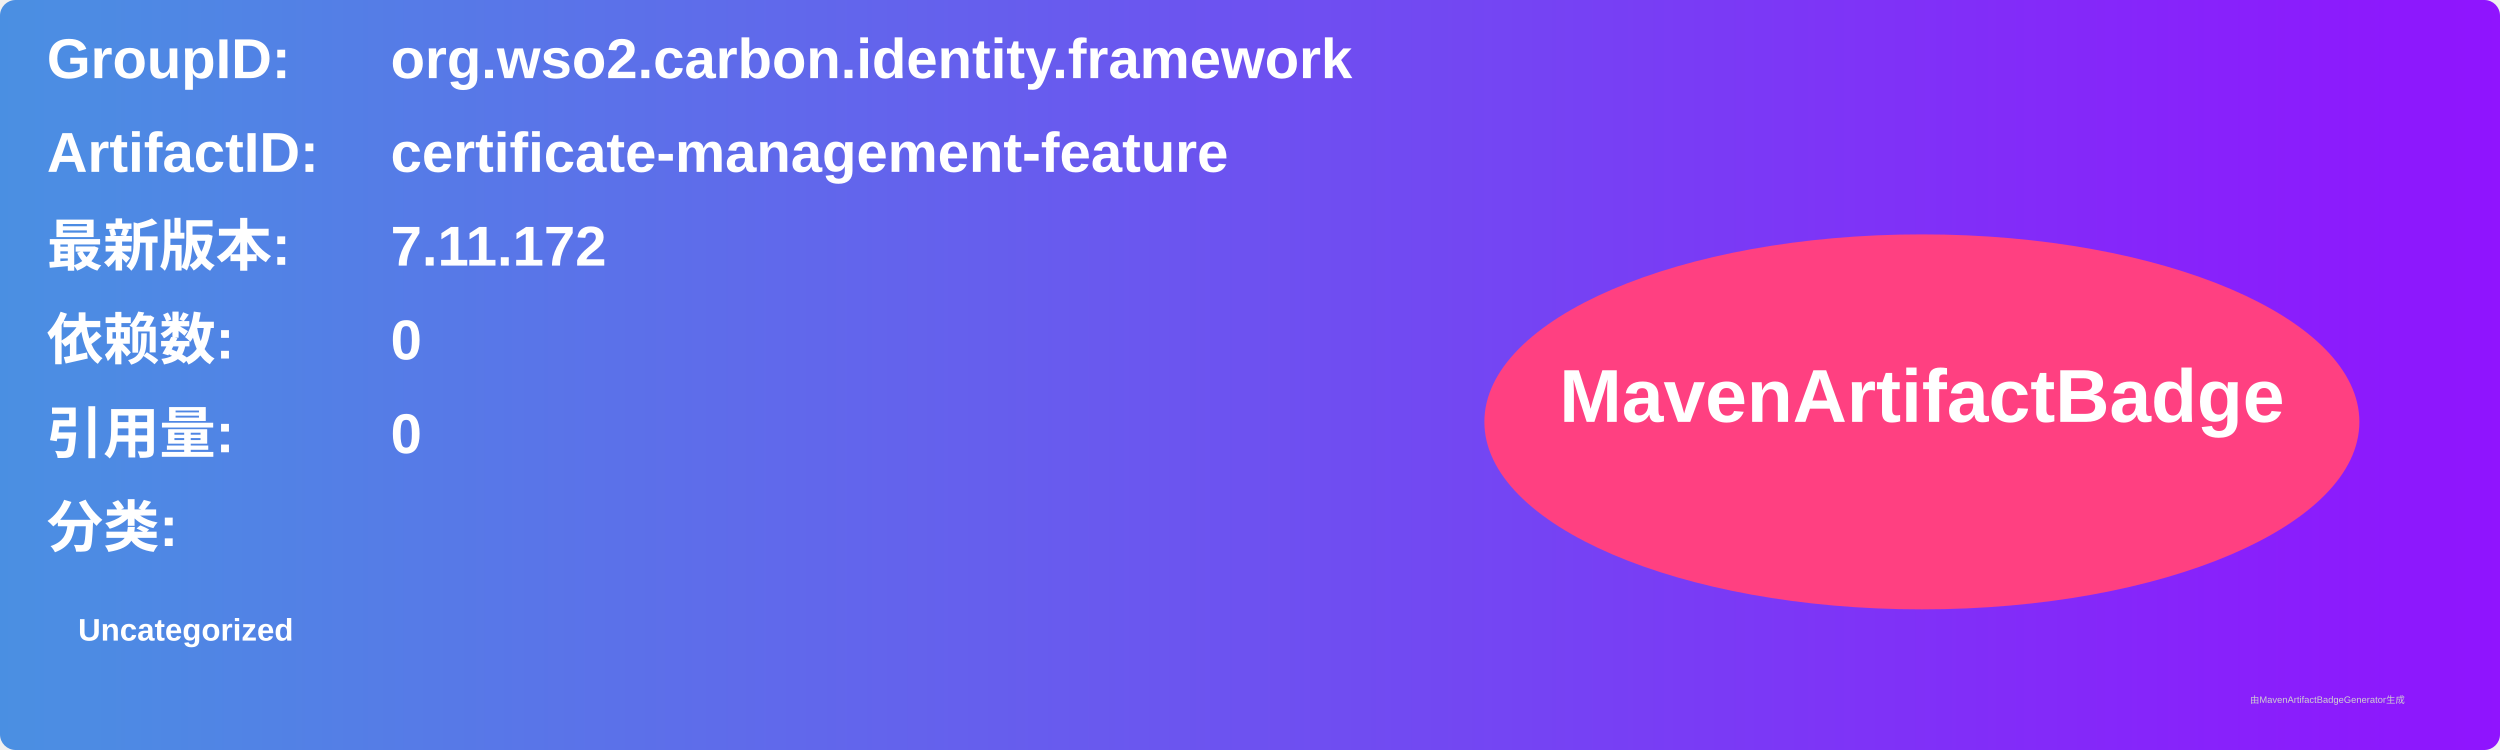
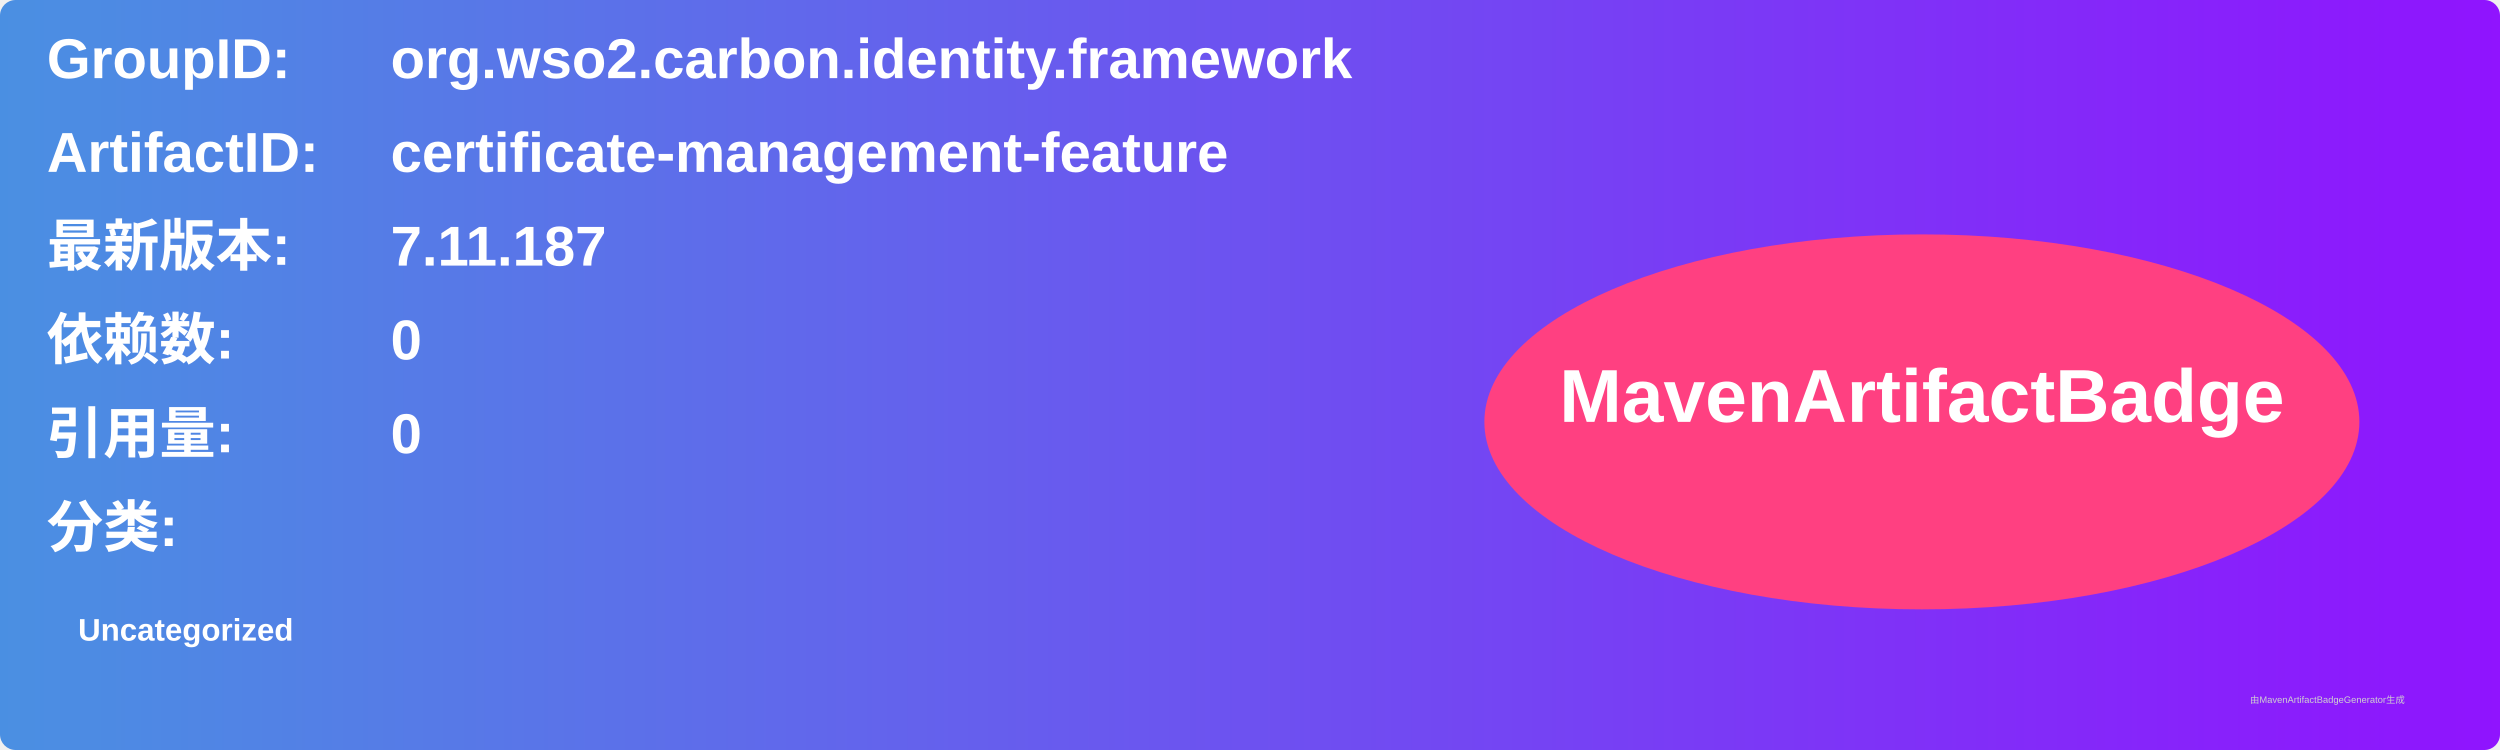
<svg xmlns="http://www.w3.org/2000/svg" width="800" height="240" viewBox="0 0 800 240">
  <linearGradient id="grad" x1="0%" y1="0%" x2="100%" y2="0%">
    <stop offset="0%" stop-color="#4a90e2" />
    <stop offset="100%" stop-color="#9013fe" />
  </linearGradient>
  <rect width="100%" height="100%" rx="5" ry="5" fill="url(#grad)" />
  <g transform="translate(15, 15)">
    <text x="0" y="10" font-family="Arial" font-size="18" fill="white" font-weight="bold" width="260">GroupID:</text>
    <text x="110" y="10" font-family="Arial" font-size="18" fill="white" font-weight="bold" width="460">org.wso2.carbon.identity.framework</text>
    <text x="0" y="40" font-family="Arial" font-size="18" fill="white" font-weight="bold" width="260">ArtifactID:</text>
    <text x="110" y="40" font-family="Arial" font-size="18" fill="white" font-weight="bold" width="460">certificate-management-feature</text>
    <text x="0" y="70" font-family="Arial" font-size="18" fill="white" font-weight="bold">最新版本:</text>
    <text x="110" y="70" font-family="Arial" font-size="18" fill="white" font-weight="bold">
-       <tspan font-weight="bold">7.11.172</tspan>
+       <tspan font-weight="bold">7.11.187</tspan>
    </text>
    <text x="0" y="100" font-family="Arial" font-size="18" fill="white" font-weight="bold">依赖数: </text>
    <text x="110" y="100" font-family="Arial" font-size="18" fill="white">
      <tspan font-weight="bold">0</tspan>
    </text>
    <text x="0" y="130" font-family="Arial" font-size="18" fill="white" font-weight="bold">引用量: </text>
    <text x="110" y="130" font-family="Arial" font-size="18" fill="white">
      <tspan font-weight="bold">0</tspan>
    </text>
    <text x="0" y="160" font-family="Arial" font-size="18" fill="white" font-weight="bold">分类:</text>
    <text x="10" y="190" font-family="Arial" font-size="10" fill="white">
      <tspan font-weight="bold">Uncategorized</tspan>
    </text>
    <ellipse cx="600" cy="120" rx="140" ry="60" fill="#ff4081" />
    <text x="600" y="120" text-anchor="middle" font-family="Arial" font-size="24" fill="white" font-weight="bold">MavenArtifactBadge</text>
  </g>
  <text x="720" y="225" font-family="Arial" font-size="3" fill="#d0d0d0">由MavenArtifactBadgeGenerator生成</text>
</svg>
